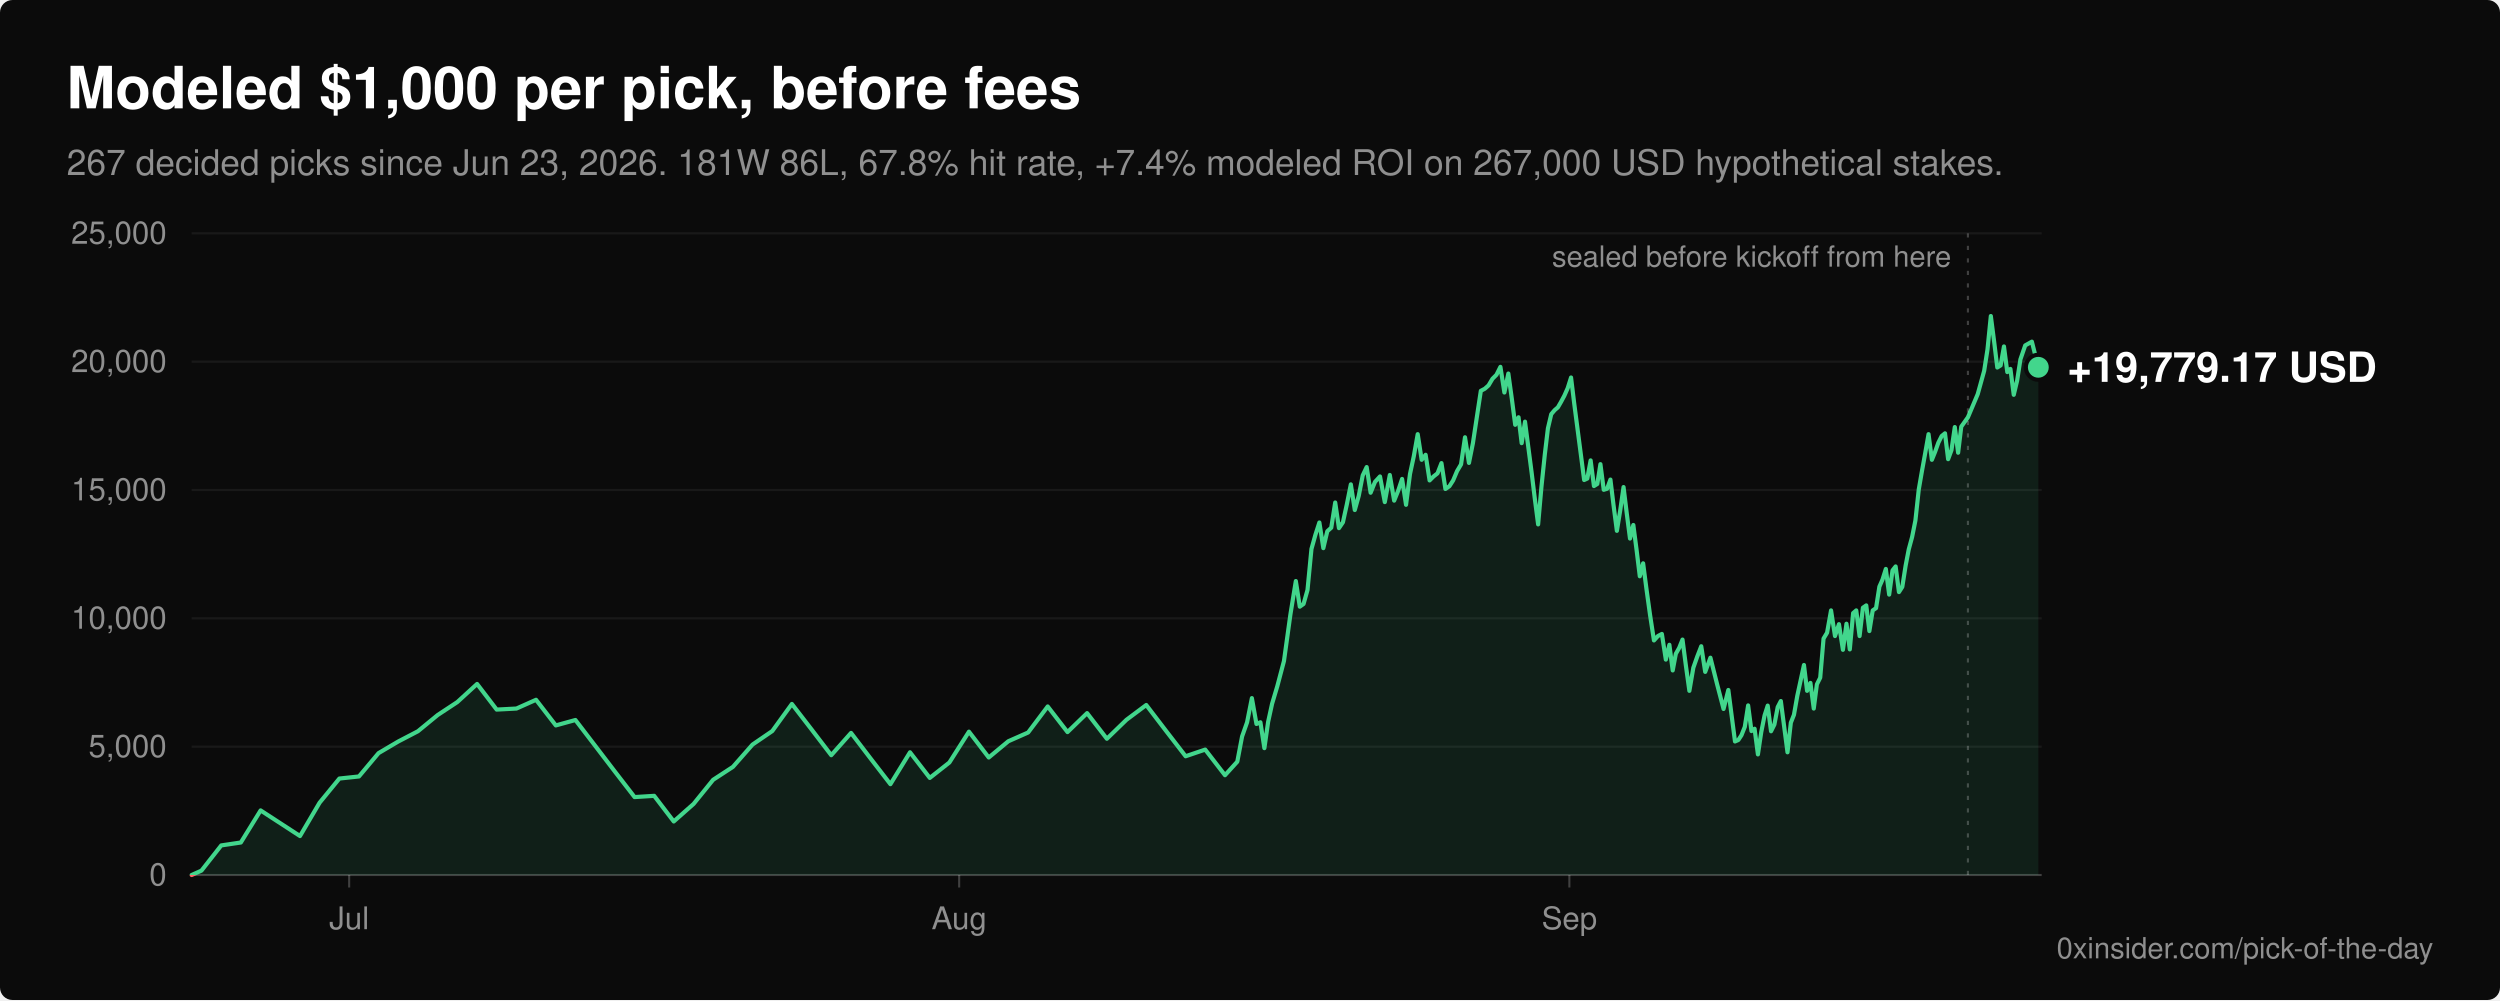
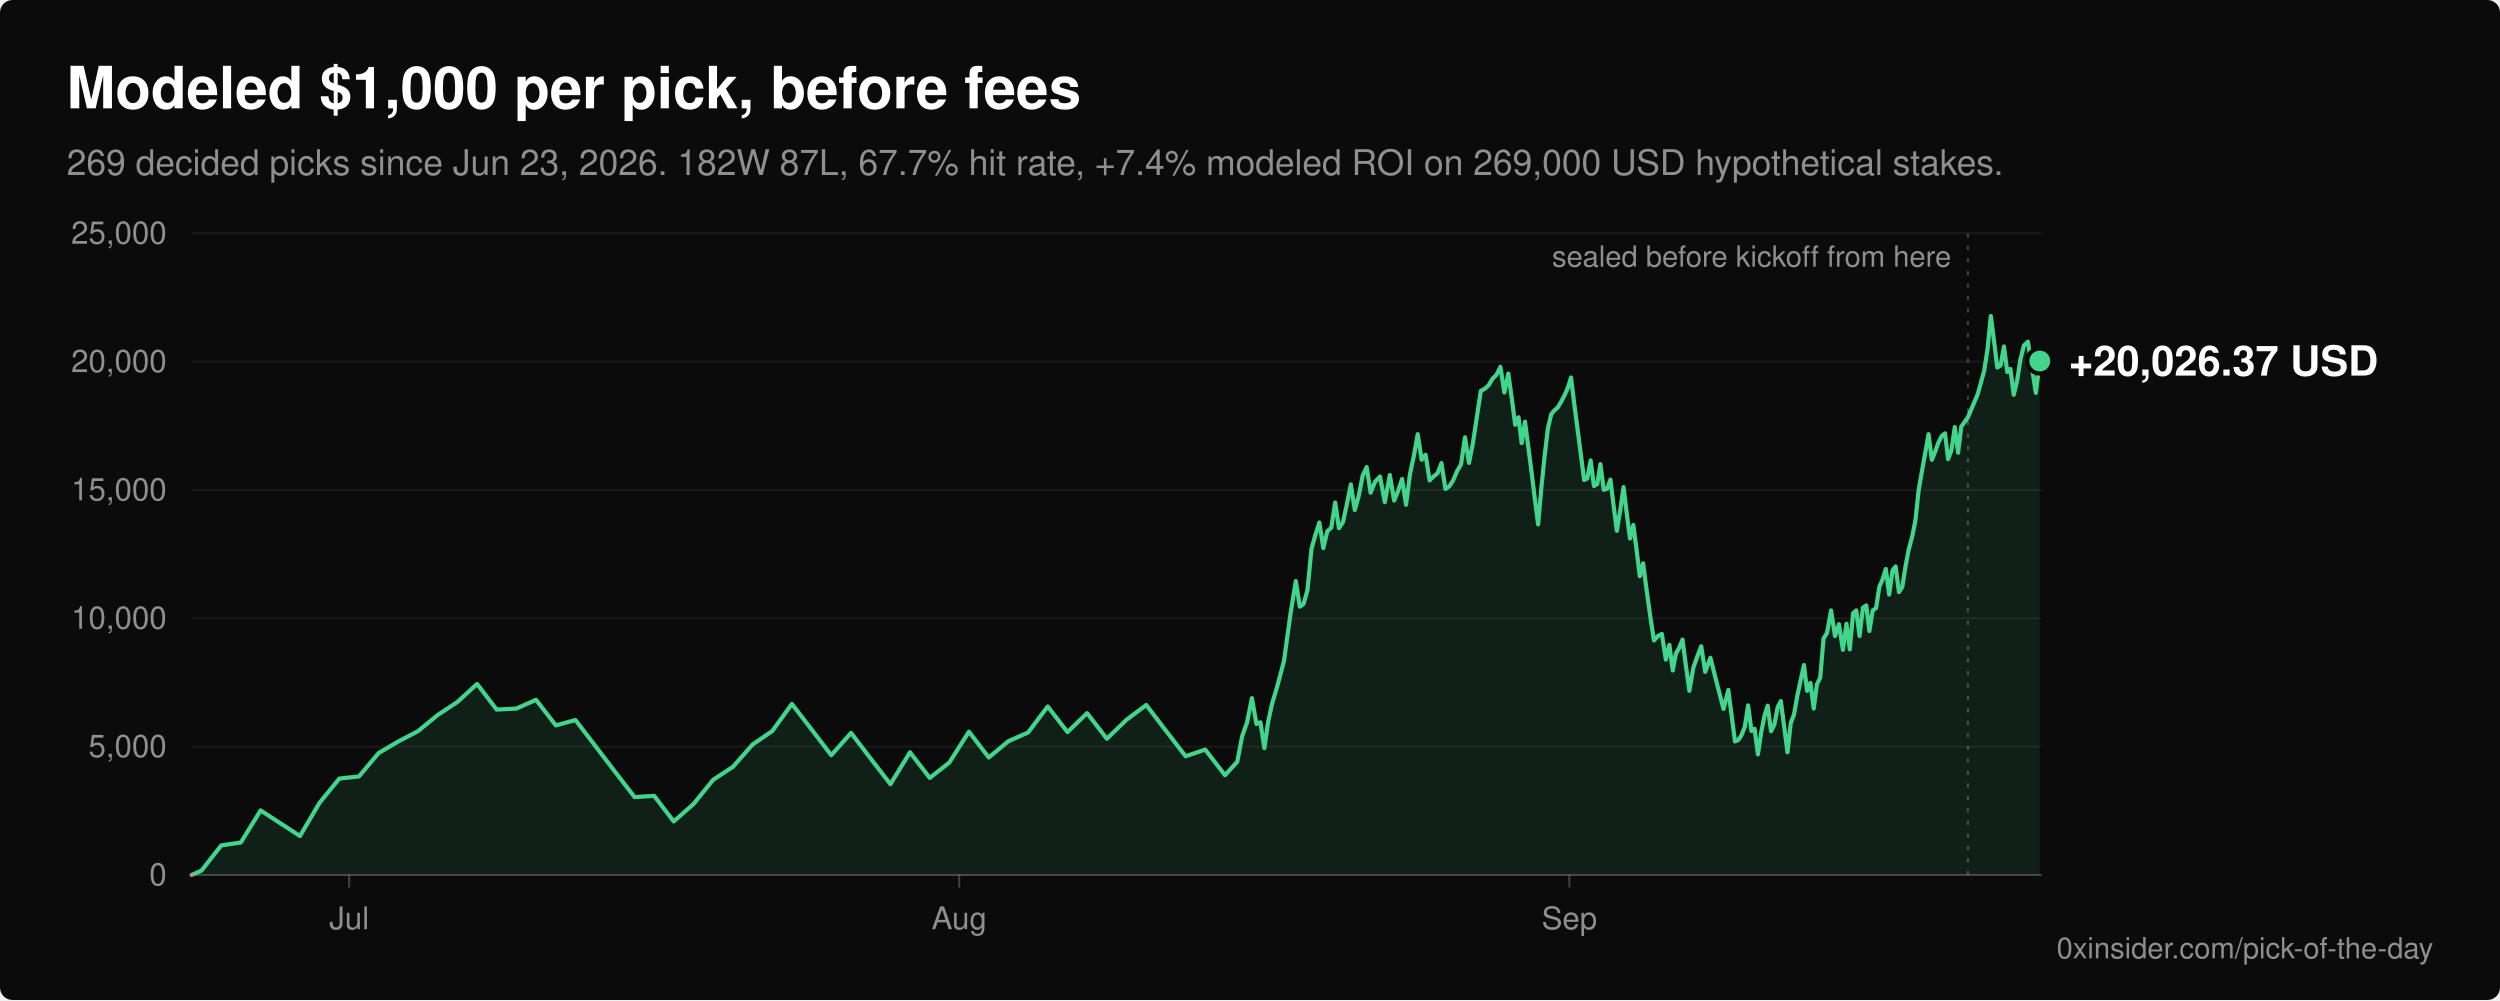
<svg xmlns="http://www.w3.org/2000/svg" viewBox="0 0 1200 480" width="1200" height="480" role="img" aria-labelledby="title desc" font-family="-apple-system, BlinkMacSystemFont, 'Segoe UI', Helvetica, Arial, sans-serif">
  <rect width="1200" height="480" rx="6" fill="#0b0b0b" />
  <text x="32" y="52" fill="#ffffff" font-size="28" font-weight="600">Modeled $1,000 per pick, before fees</text>
-   <text x="32" y="84" fill="#8f8f8f" font-size="17">267 decided picks since Jun 23, 2026. 181W 86L, 67.8% hit rate, +7.4% modeled ROI on 267,000 USD hypothetical stakes.</text>
+   <text x="32" y="84" fill="#8f8f8f" font-size="17">269 decided picks since Jun 23, 2026. 182W 87L, 67.7% hit rate, +7.4% modeled ROI on 269,000 USD hypothetical stakes.</text>
  <line x1="92" y1="420.0" x2="980" y2="420.0" stroke="#ffffff" stroke-opacity="0.22" stroke-width="1" />
  <text x="80" y="425.0" fill="#8f8f8f" font-size="15" text-anchor="end">0</text>
  <line x1="92" y1="358.4" x2="980" y2="358.4" stroke="#ffffff" stroke-opacity="0.06" stroke-width="1" />
  <text x="80" y="363.4" fill="#8f8f8f" font-size="15" text-anchor="end">5,000</text>
  <line x1="92" y1="296.8" x2="980" y2="296.8" stroke="#ffffff" stroke-opacity="0.06" stroke-width="1" />
  <text x="80" y="301.8" fill="#8f8f8f" font-size="15" text-anchor="end">10,000</text>
  <line x1="92" y1="235.2" x2="980" y2="235.2" stroke="#ffffff" stroke-opacity="0.06" stroke-width="1" />
  <text x="80" y="240.2" fill="#8f8f8f" font-size="15" text-anchor="end">15,000</text>
  <line x1="92" y1="173.6" x2="980" y2="173.6" stroke="#ffffff" stroke-opacity="0.06" stroke-width="1" />
  <text x="80" y="178.6" fill="#8f8f8f" font-size="15" text-anchor="end">20,000</text>
  <line x1="92" y1="112.0" x2="980" y2="112.0" stroke="#ffffff" stroke-opacity="0.06" stroke-width="1" />
  <text x="80" y="117.0" fill="#8f8f8f" font-size="15" text-anchor="end">25,000</text>
  <line x1="167.6" y1="420" x2="167.6" y2="426" stroke="#ffffff" stroke-opacity="0.22" stroke-width="1" />
  <text x="167.6" y="446" fill="#8f8f8f" font-size="15" text-anchor="middle">Jul</text>
  <line x1="460.4" y1="420" x2="460.4" y2="426" stroke="#ffffff" stroke-opacity="0.22" stroke-width="1" />
  <text x="460.4" y="446" fill="#8f8f8f" font-size="15" text-anchor="middle">Aug</text>
  <line x1="753.3" y1="420" x2="753.3" y2="426" stroke="#ffffff" stroke-opacity="0.22" stroke-width="1" />
  <text x="753.3" y="446" fill="#8f8f8f" font-size="15" text-anchor="middle">Sep</text>
  <defs>
    <clipPath id="above">
      <rect x="0" y="0" width="1200" height="420.0" />
    </clipPath>
    <clipPath id="below">
      <rect x="0" y="420.0" width="1200" height="60.0" />
    </clipPath>
  </defs>
-   <path d="M92.0,420.0 L96.7,417.9 L106.2,405.8 L115.6,404.4 L125.1,389.0 L144.0,401.3 L153.4,385.3 L162.9,373.7 L172.3,372.7 L181.7,361.5 L191.2,355.9 L200.6,351.0 L210.1,343.2 L219.5,337.0 L229.0,328.3 L238.4,340.6 L247.9,340.1 L257.3,335.9 L266.8,348.2 L276.2,345.6 L285.7,358.0 L295.1,370.3 L304.6,382.6 L314.0,382.0 L323.4,394.3 L332.9,385.9 L342.3,374.3 L351.8,368.1 L361.2,357.4 L370.7,350.9 L380.1,337.9 L389.6,350.2 L399.0,362.5 L408.5,351.8 L417.9,364.1 L427.4,376.4 L436.8,361.1 L446.3,373.4 L455.7,366.0 L465.1,351.2 L474.6,363.6 L484.0,355.8 L493.5,351.6 L502.9,339.1 L512.4,351.4 L521.8,342.3 L531.3,354.6 L540.7,345.5 L550.2,338.4 L559.6,350.7 L569.1,363.0 L578.5,359.8 L588.0,372.1 L593.9,365.6 L596.2,353.5 L598.6,346.7 L600.9,335.1 L603.1,347.5 L605.0,346.7 L606.9,359.1 L608.7,346.5 L610.6,337.8 L613.1,329.4 L616.3,317.3 L619.4,294.9 L622.0,278.9 L623.9,291.2 L625.7,289.9 L627.6,283.2 L629.5,263.5 L631.4,256.7 L633.3,250.8 L635.2,263.1 L637.1,255.0 L639.0,253.3 L640.9,241.2 L642.7,253.5 L644.6,250.7 L646.5,242.0 L648.4,232.5 L650.3,244.8 L652.2,238.0 L654.1,228.2 L656.0,224.2 L657.9,236.5 L660.0,231.3 L662.4,228.7 L664.7,241.0 L667.1,228.0 L669.2,240.3 L671.1,235.6 L673.0,229.9 L674.9,242.3 L676.8,227.5 L678.6,219.1 L680.5,208.4 L682.4,220.7 L684.3,218.3 L686.2,230.6 L688.1,228.7 L690.0,227.2 L691.9,222.3 L693.8,234.7 L695.7,233.4 L697.5,230.6 L699.4,226.1 L701.3,222.9 L703.2,209.9 L705.1,222.2 L707.0,212.7 L708.9,200.1 L710.8,187.6 L712.7,186.6 L714.5,185.0 L716.4,181.8 L718.3,179.9 L720.2,176.1 L722.1,188.4 L724.0,179.3 L725.7,191.6 L727.3,203.9 L728.9,200.3 L730.4,212.7 L732.0,202.4 L733.6,214.7 L735.2,227.0 L736.7,239.3 L738.3,251.7 L739.9,233.6 L741.5,218.2 L743.0,205.6 L744.6,198.8 L746.2,196.9 L747.8,195.5 L749.3,192.9 L750.9,189.9 L752.5,186.3 L754.1,181.2 L755.6,193.5 L757.2,205.8 L758.8,218.1 L760.4,230.4 L761.9,229.7 L763.5,221.0 L765.1,233.3 L766.7,232.3 L768.2,222.8 L769.8,235.1 L771.4,234.6 L773.0,230.2 L774.5,242.5 L776.1,254.8 L777.7,245.0 L779.3,233.8 L780.8,246.1 L782.4,258.5 L784.0,252.0 L785.6,264.3 L787.1,276.6 L788.7,270.4 L790.3,282.7 L792.0,295.0 L793.9,307.4 L795.8,305.3 L797.7,304.3 L799.6,316.6 L801.3,309.5 L802.9,321.8 L804.4,313.8 L806.0,311.0 L807.6,307.0 L809.2,319.3 L810.9,331.6 L812.8,320.5 L814.7,315.1 L816.6,310.2 L818.5,322.5 L821.0,315.7 L824.1,328.0 L827.3,340.3 L829.6,331.2 L831.2,343.6 L832.8,355.9 L834.4,355.2 L835.9,352.9 L837.5,348.9 L839.1,338.6 L840.7,350.9 L842.2,349.8 L843.8,362.1 L845.4,351.4 L847.0,343.4 L848.5,338.7 L850.1,351.0 L851.7,347.8 L853.3,339.4 L854.8,336.5 L856.4,348.8 L858.0,361.1 L859.6,346.9 L861.1,343.1 L862.7,334.0 L864.3,326.6 L865.9,319.2 L867.4,331.6 L869.0,327.8 L870.6,340.1 L872.1,328.5 L873.7,325.3 L875.3,306.5 L877.0,303.7 L878.9,293.0 L880.8,305.3 L882.7,299.6 L884.6,311.9 L886.3,299.4 L887.9,311.7 L889.5,294.3 L891.0,293.0 L892.6,305.3 L894.2,291.7 L895.8,290.6 L897.3,302.9 L898.9,293.0 L900.5,291.9 L902.1,281.6 L903.6,278.2 L905.2,273.1 L906.8,285.4 L908.4,273.8 L909.9,271.9 L911.5,284.2 L913.1,281.7 L914.7,271.5 L916.2,263.7 L917.8,257.8 L919.4,249.8 L921.0,235.0 L922.5,226.3 L924.1,217.5 L925.7,208.4 L927.3,220.7 L928.8,217.0 L930.4,212.5 L932.0,209.3 L933.6,208.0 L935.1,220.4 L936.7,216.1 L938.3,205.0 L939.9,217.3 L941.4,204.8 L944.6,200.3 L949.3,189.2 L952.4,178.0 L954.0,167.7 L955.6,151.7 L957.2,164.1 L958.7,176.4 L960.3,175.4 L961.9,166.3 L963.5,178.6 L965.0,177.1 L966.6,189.5 L968.2,182.8 L969.8,172.5 L972.1,165.8 L975.3,164.0 L978.4,176.3 L978.4,420.0 Z" fill="#42d68c" fill-opacity="0.1" clip-path="url(#above)" />
-   <polyline points="92.0,420.0 96.7,417.9 106.2,405.8 115.6,404.4 125.1,389.0 144.0,401.3 153.4,385.3 162.9,373.7 172.3,372.7 181.7,361.5 191.2,355.9 200.6,351.0 210.1,343.2 219.5,337.0 229.0,328.3 238.4,340.6 247.9,340.1 257.3,335.9 266.8,348.2 276.2,345.6 285.7,358.0 295.1,370.3 304.6,382.6 314.0,382.0 323.4,394.3 332.9,385.9 342.3,374.3 351.8,368.1 361.2,357.4 370.7,350.9 380.1,337.9 389.6,350.2 399.0,362.5 408.5,351.8 417.9,364.1 427.4,376.4 436.8,361.1 446.3,373.4 455.7,366.0 465.1,351.2 474.6,363.6 484.0,355.8 493.5,351.6 502.9,339.1 512.4,351.4 521.8,342.3 531.3,354.6 540.7,345.5 550.2,338.4 559.6,350.7 569.1,363.0 578.5,359.8 588.0,372.1 593.9,365.6 596.2,353.5 598.6,346.7 600.9,335.1 603.1,347.5 605.0,346.7 606.9,359.1 608.7,346.5 610.6,337.8 613.1,329.4 616.3,317.3 619.4,294.9 622.0,278.9 623.9,291.2 625.7,289.9 627.6,283.2 629.5,263.5 631.4,256.7 633.3,250.8 635.2,263.1 637.1,255.0 639.0,253.3 640.9,241.2 642.7,253.5 644.6,250.7 646.5,242.0 648.4,232.5 650.3,244.8 652.2,238.0 654.1,228.2 656.0,224.2 657.9,236.5 660.0,231.3 662.4,228.7 664.7,241.0 667.1,228.0 669.2,240.3 671.1,235.6 673.0,229.9 674.9,242.3 676.8,227.5 678.6,219.1 680.5,208.4 682.4,220.7 684.3,218.3 686.2,230.6 688.1,228.7 690.0,227.2 691.9,222.3 693.8,234.7 695.7,233.4 697.5,230.6 699.4,226.1 701.3,222.9 703.2,209.9 705.1,222.2 707.0,212.7 708.9,200.1 710.8,187.6 712.7,186.6 714.5,185.0 716.4,181.8 718.3,179.9 720.2,176.1 722.1,188.4 724.0,179.3 725.7,191.6 727.3,203.9 728.9,200.3 730.4,212.7 732.0,202.4 733.6,214.7 735.2,227.0 736.7,239.3 738.3,251.7 739.9,233.6 741.5,218.2 743.0,205.6 744.6,198.8 746.2,196.9 747.8,195.5 749.3,192.9 750.9,189.9 752.5,186.3 754.1,181.2 755.6,193.5 757.2,205.8 758.8,218.1 760.4,230.4 761.9,229.7 763.5,221.0 765.1,233.3 766.7,232.3 768.2,222.8 769.8,235.1 771.4,234.6 773.0,230.2 774.5,242.5 776.1,254.8 777.7,245.0 779.3,233.8 780.8,246.1 782.4,258.5 784.0,252.0 785.6,264.3 787.1,276.6 788.7,270.4 790.3,282.7 792.0,295.0 793.9,307.4 795.8,305.3 797.7,304.3 799.6,316.6 801.3,309.5 802.9,321.8 804.4,313.8 806.0,311.0 807.6,307.0 809.2,319.3 810.9,331.6 812.8,320.5 814.7,315.1 816.6,310.2 818.5,322.5 821.0,315.7 824.1,328.0 827.3,340.3 829.6,331.2 831.2,343.6 832.8,355.9 834.4,355.2 835.9,352.9 837.5,348.9 839.1,338.6 840.7,350.9 842.2,349.8 843.8,362.1 845.4,351.4 847.0,343.4 848.5,338.7 850.1,351.0 851.7,347.8 853.3,339.4 854.8,336.5 856.4,348.8 858.0,361.1 859.6,346.9 861.1,343.1 862.7,334.0 864.3,326.6 865.9,319.2 867.4,331.6 869.0,327.8 870.6,340.1 872.1,328.5 873.7,325.3 875.3,306.5 877.0,303.7 878.9,293.0 880.8,305.3 882.7,299.6 884.6,311.9 886.3,299.4 887.9,311.7 889.5,294.3 891.0,293.0 892.6,305.3 894.2,291.7 895.8,290.6 897.3,302.9 898.9,293.0 900.5,291.9 902.1,281.6 903.6,278.2 905.2,273.1 906.8,285.4 908.4,273.8 909.9,271.9 911.5,284.2 913.1,281.7 914.7,271.5 916.2,263.7 917.8,257.8 919.4,249.8 921.0,235.0 922.5,226.3 924.1,217.5 925.7,208.4 927.3,220.7 928.8,217.0 930.4,212.5 932.0,209.3 933.6,208.0 935.1,220.4 936.7,216.1 938.3,205.0 939.9,217.3 941.4,204.8 944.6,200.3 949.3,189.2 952.4,178.0 954.0,167.7 955.6,151.7 957.2,164.1 958.7,176.4 960.3,175.4 961.9,166.3 963.5,178.6 965.0,177.1 966.6,189.5 968.2,182.8 969.8,172.5 972.1,165.8 975.3,164.0 978.4,176.3" fill="none" stroke="#42d68c" stroke-width="2" stroke-linejoin="round" stroke-linecap="round" clip-path="url(#above)" />
-   <path d="M92.0,420.0 L96.7,417.9 L106.2,405.8 L115.6,404.4 L125.1,389.0 L144.0,401.3 L153.4,385.3 L162.9,373.7 L172.3,372.7 L181.7,361.5 L191.2,355.9 L200.6,351.0 L210.1,343.2 L219.5,337.0 L229.0,328.3 L238.4,340.6 L247.9,340.1 L257.3,335.9 L266.8,348.2 L276.2,345.6 L285.7,358.0 L295.1,370.3 L304.6,382.6 L314.0,382.0 L323.4,394.3 L332.9,385.9 L342.3,374.3 L351.8,368.1 L361.2,357.4 L370.7,350.9 L380.1,337.9 L389.6,350.2 L399.0,362.5 L408.5,351.8 L417.9,364.1 L427.4,376.4 L436.8,361.1 L446.3,373.4 L455.7,366.0 L465.1,351.2 L474.6,363.6 L484.0,355.8 L493.5,351.6 L502.9,339.1 L512.4,351.4 L521.8,342.3 L531.3,354.6 L540.7,345.5 L550.2,338.4 L559.6,350.7 L569.1,363.0 L578.5,359.8 L588.0,372.1 L593.9,365.6 L596.2,353.5 L598.6,346.7 L600.9,335.1 L603.1,347.5 L605.0,346.7 L606.9,359.1 L608.7,346.5 L610.6,337.8 L613.1,329.4 L616.3,317.3 L619.4,294.9 L622.0,278.9 L623.9,291.2 L625.7,289.9 L627.6,283.2 L629.5,263.5 L631.4,256.7 L633.3,250.8 L635.2,263.1 L637.1,255.0 L639.0,253.3 L640.9,241.2 L642.7,253.5 L644.6,250.7 L646.5,242.0 L648.4,232.5 L650.3,244.8 L652.2,238.0 L654.1,228.2 L656.0,224.2 L657.9,236.5 L660.0,231.3 L662.4,228.7 L664.7,241.0 L667.1,228.0 L669.2,240.3 L671.1,235.6 L673.0,229.9 L674.9,242.3 L676.8,227.5 L678.6,219.1 L680.5,208.4 L682.4,220.7 L684.3,218.3 L686.2,230.6 L688.1,228.7 L690.0,227.2 L691.9,222.3 L693.8,234.7 L695.7,233.4 L697.5,230.6 L699.4,226.1 L701.3,222.9 L703.2,209.9 L705.1,222.2 L707.0,212.7 L708.9,200.1 L710.8,187.6 L712.7,186.6 L714.5,185.0 L716.4,181.8 L718.3,179.9 L720.2,176.1 L722.1,188.4 L724.0,179.3 L725.7,191.6 L727.3,203.9 L728.9,200.3 L730.4,212.7 L732.0,202.4 L733.6,214.7 L735.2,227.0 L736.7,239.3 L738.3,251.7 L739.9,233.6 L741.5,218.2 L743.0,205.6 L744.6,198.8 L746.2,196.9 L747.8,195.5 L749.3,192.9 L750.9,189.9 L752.5,186.3 L754.1,181.2 L755.6,193.5 L757.2,205.8 L758.8,218.1 L760.4,230.4 L761.9,229.7 L763.5,221.0 L765.1,233.3 L766.7,232.3 L768.2,222.8 L769.8,235.1 L771.4,234.6 L773.0,230.2 L774.5,242.5 L776.1,254.8 L777.7,245.0 L779.3,233.8 L780.8,246.1 L782.4,258.5 L784.0,252.0 L785.6,264.3 L787.1,276.6 L788.7,270.4 L790.3,282.7 L792.0,295.0 L793.9,307.4 L795.8,305.3 L797.7,304.3 L799.6,316.6 L801.3,309.5 L802.9,321.8 L804.4,313.8 L806.0,311.0 L807.6,307.0 L809.2,319.3 L810.9,331.6 L812.8,320.5 L814.7,315.1 L816.6,310.2 L818.5,322.5 L821.0,315.7 L824.1,328.0 L827.3,340.3 L829.6,331.2 L831.2,343.6 L832.8,355.9 L834.4,355.2 L835.9,352.9 L837.5,348.9 L839.1,338.6 L840.7,350.9 L842.2,349.8 L843.8,362.1 L845.4,351.4 L847.0,343.4 L848.5,338.7 L850.1,351.0 L851.7,347.8 L853.3,339.4 L854.8,336.5 L856.4,348.8 L858.0,361.1 L859.6,346.9 L861.1,343.1 L862.7,334.0 L864.3,326.6 L865.9,319.2 L867.4,331.6 L869.0,327.8 L870.6,340.1 L872.1,328.5 L873.7,325.3 L875.3,306.5 L877.0,303.7 L878.9,293.0 L880.8,305.3 L882.7,299.6 L884.6,311.9 L886.3,299.4 L887.9,311.7 L889.5,294.3 L891.0,293.0 L892.6,305.3 L894.2,291.7 L895.8,290.6 L897.3,302.9 L898.9,293.0 L900.5,291.9 L902.1,281.6 L903.6,278.2 L905.2,273.1 L906.8,285.4 L908.4,273.8 L909.9,271.9 L911.5,284.2 L913.1,281.7 L914.7,271.5 L916.2,263.7 L917.8,257.8 L919.4,249.8 L921.0,235.0 L922.5,226.3 L924.1,217.5 L925.7,208.4 L927.3,220.7 L928.8,217.0 L930.4,212.5 L932.0,209.3 L933.6,208.0 L935.1,220.4 L936.7,216.1 L938.3,205.0 L939.9,217.3 L941.4,204.8 L944.6,200.3 L949.3,189.2 L952.4,178.0 L954.0,167.7 L955.6,151.7 L957.2,164.1 L958.7,176.4 L960.3,175.4 L961.9,166.3 L963.5,178.6 L965.0,177.1 L966.6,189.5 L968.2,182.8 L969.8,172.5 L972.1,165.8 L975.3,164.0 L978.4,176.3 L978.4,420.0 Z" fill="#ff6467" fill-opacity="0.1" clip-path="url(#below)" />
-   <polyline points="92.0,420.0 96.7,417.9 106.2,405.8 115.6,404.4 125.1,389.0 144.0,401.3 153.4,385.3 162.9,373.7 172.3,372.7 181.7,361.5 191.2,355.9 200.6,351.0 210.1,343.2 219.5,337.0 229.0,328.3 238.4,340.6 247.9,340.1 257.3,335.9 266.8,348.2 276.2,345.6 285.7,358.0 295.1,370.3 304.6,382.6 314.0,382.0 323.4,394.3 332.9,385.9 342.3,374.3 351.8,368.1 361.2,357.4 370.7,350.9 380.1,337.9 389.6,350.2 399.0,362.5 408.5,351.8 417.9,364.1 427.4,376.4 436.8,361.1 446.3,373.4 455.7,366.0 465.1,351.2 474.6,363.6 484.0,355.8 493.5,351.6 502.9,339.1 512.4,351.4 521.8,342.3 531.3,354.6 540.7,345.5 550.2,338.4 559.6,350.7 569.1,363.0 578.5,359.8 588.0,372.1 593.9,365.6 596.2,353.5 598.6,346.7 600.9,335.1 603.1,347.5 605.0,346.7 606.9,359.1 608.7,346.5 610.6,337.8 613.1,329.4 616.3,317.3 619.4,294.9 622.0,278.9 623.9,291.2 625.7,289.9 627.6,283.2 629.5,263.5 631.4,256.7 633.3,250.8 635.2,263.1 637.1,255.0 639.0,253.3 640.9,241.2 642.7,253.5 644.6,250.7 646.5,242.0 648.4,232.5 650.3,244.8 652.2,238.0 654.1,228.2 656.0,224.2 657.9,236.5 660.0,231.3 662.4,228.7 664.7,241.0 667.1,228.0 669.2,240.3 671.1,235.6 673.0,229.9 674.9,242.3 676.8,227.5 678.6,219.1 680.5,208.4 682.4,220.7 684.3,218.3 686.2,230.6 688.1,228.7 690.0,227.2 691.9,222.3 693.8,234.7 695.7,233.4 697.5,230.6 699.4,226.1 701.3,222.9 703.2,209.9 705.1,222.2 707.0,212.7 708.9,200.1 710.8,187.6 712.7,186.6 714.5,185.0 716.4,181.8 718.3,179.9 720.2,176.1 722.1,188.4 724.0,179.3 725.7,191.6 727.3,203.9 728.9,200.3 730.4,212.7 732.0,202.4 733.6,214.7 735.2,227.0 736.7,239.3 738.3,251.7 739.9,233.6 741.5,218.2 743.0,205.6 744.6,198.8 746.2,196.9 747.8,195.5 749.3,192.9 750.9,189.9 752.5,186.3 754.1,181.2 755.6,193.5 757.2,205.8 758.8,218.1 760.4,230.4 761.9,229.7 763.5,221.0 765.1,233.3 766.7,232.3 768.2,222.8 769.8,235.1 771.4,234.6 773.0,230.2 774.5,242.5 776.1,254.8 777.7,245.0 779.3,233.8 780.8,246.1 782.4,258.5 784.0,252.0 785.6,264.3 787.1,276.6 788.7,270.4 790.3,282.7 792.0,295.0 793.9,307.4 795.8,305.3 797.7,304.3 799.6,316.6 801.3,309.5 802.9,321.8 804.4,313.8 806.0,311.0 807.6,307.0 809.2,319.3 810.9,331.6 812.8,320.5 814.7,315.1 816.6,310.2 818.5,322.5 821.0,315.7 824.1,328.0 827.3,340.3 829.6,331.2 831.2,343.6 832.8,355.9 834.4,355.2 835.9,352.9 837.5,348.9 839.1,338.6 840.7,350.9 842.2,349.8 843.8,362.1 845.4,351.4 847.0,343.4 848.5,338.7 850.1,351.0 851.7,347.8 853.3,339.4 854.8,336.5 856.4,348.8 858.0,361.1 859.6,346.9 861.1,343.1 862.7,334.0 864.3,326.6 865.9,319.2 867.4,331.6 869.0,327.8 870.6,340.1 872.1,328.5 873.7,325.3 875.3,306.5 877.0,303.7 878.9,293.0 880.8,305.3 882.7,299.6 884.6,311.9 886.3,299.4 887.9,311.7 889.5,294.3 891.0,293.0 892.6,305.3 894.2,291.7 895.8,290.6 897.3,302.9 898.9,293.0 900.5,291.9 902.1,281.6 903.6,278.2 905.2,273.1 906.8,285.4 908.4,273.8 909.9,271.9 911.5,284.2 913.1,281.7 914.7,271.5 916.2,263.7 917.8,257.8 919.4,249.8 921.0,235.0 922.5,226.3 924.1,217.5 925.7,208.4 927.3,220.7 928.8,217.0 930.4,212.5 932.0,209.3 933.6,208.0 935.1,220.4 936.7,216.1 938.3,205.0 939.9,217.3 941.4,204.8 944.6,200.3 949.3,189.2 952.4,178.0 954.0,167.7 955.6,151.7 957.2,164.1 958.7,176.4 960.3,175.4 961.9,166.3 963.5,178.6 965.0,177.1 966.6,189.5 968.2,182.8 969.8,172.5 972.1,165.8 975.3,164.0 978.4,176.3" fill="none" stroke="#ff6467" stroke-width="2" stroke-linejoin="round" stroke-linecap="round" clip-path="url(#below)" />
+   <path d="M92.0,420.0 L96.7,417.9 L106.2,405.8 L115.6,404.4 L125.1,389.0 L144.0,401.3 L153.4,385.3 L162.9,373.7 L172.3,372.7 L181.7,361.5 L191.2,355.9 L200.6,351.0 L210.1,343.2 L219.5,337.0 L229.0,328.3 L238.4,340.6 L247.9,340.1 L257.3,335.9 L266.8,348.2 L276.2,345.6 L285.7,358.0 L295.1,370.3 L304.6,382.6 L314.0,382.0 L323.4,394.3 L332.9,385.9 L342.3,374.3 L351.8,368.1 L361.2,357.4 L370.7,350.9 L380.1,337.9 L389.6,350.2 L399.0,362.5 L408.5,351.8 L417.9,364.1 L427.4,376.4 L436.8,361.1 L446.3,373.4 L455.7,366.0 L465.1,351.2 L474.6,363.6 L484.0,355.8 L493.5,351.6 L502.9,339.1 L512.4,351.4 L521.8,342.3 L531.3,354.6 L540.7,345.5 L550.2,338.4 L559.6,350.7 L569.1,363.0 L578.5,359.8 L588.0,372.1 L593.9,365.6 L596.2,353.5 L598.6,346.7 L600.9,335.1 L603.1,347.5 L605.0,346.7 L606.9,359.1 L608.7,346.5 L610.6,337.8 L613.1,329.4 L616.3,317.3 L619.4,294.9 L622.0,278.9 L623.9,291.2 L625.7,289.9 L627.6,283.2 L629.5,263.5 L631.4,256.7 L633.3,250.8 L635.2,263.1 L637.1,255.0 L639.0,253.3 L640.9,241.2 L642.7,253.5 L644.6,250.7 L646.5,242.0 L648.4,232.5 L650.3,244.8 L652.2,238.0 L654.1,228.2 L656.0,224.2 L657.9,236.5 L660.0,231.3 L662.4,228.7 L664.7,241.0 L667.1,228.0 L669.2,240.3 L671.1,235.6 L673.0,229.9 L674.9,242.3 L676.8,227.5 L678.6,219.1 L680.5,208.4 L682.4,220.7 L684.3,218.3 L686.2,230.6 L688.1,228.7 L690.0,227.2 L691.9,222.3 L693.8,234.7 L695.7,233.4 L697.5,230.6 L699.4,226.1 L701.3,222.9 L703.2,209.9 L705.1,222.2 L707.0,212.7 L708.9,200.1 L710.8,187.6 L712.7,186.6 L714.5,185.0 L716.4,181.8 L718.3,179.9 L720.2,176.1 L722.1,188.4 L724.0,179.3 L725.7,191.6 L727.3,203.9 L728.9,200.3 L730.4,212.7 L732.0,202.4 L733.6,214.7 L735.2,227.0 L736.7,239.3 L738.3,251.7 L739.9,233.6 L741.5,218.2 L743.0,205.6 L744.6,198.8 L746.2,196.9 L747.8,195.5 L749.3,192.9 L750.9,189.9 L752.5,186.3 L754.1,181.2 L755.6,193.5 L757.2,205.8 L758.8,218.1 L760.4,230.4 L761.9,229.7 L763.5,221.0 L765.1,233.3 L766.7,232.3 L768.2,222.8 L769.8,235.1 L771.4,234.6 L773.0,230.2 L774.5,242.5 L776.1,254.8 L777.7,245.0 L779.3,233.8 L780.8,246.1 L782.4,258.5 L784.0,252.0 L785.6,264.3 L787.1,276.6 L788.7,270.4 L790.3,282.7 L792.0,295.0 L793.9,307.4 L795.8,305.3 L797.7,304.3 L799.6,316.6 L801.3,309.5 L802.9,321.8 L804.4,313.8 L806.0,311.0 L807.6,307.0 L809.2,319.3 L810.9,331.6 L812.8,320.5 L814.7,315.1 L816.6,310.2 L818.5,322.5 L821.0,315.7 L824.1,328.0 L827.3,340.3 L829.6,331.2 L831.2,343.6 L832.8,355.9 L834.4,355.2 L835.9,352.9 L837.5,348.9 L839.1,338.6 L840.7,350.9 L842.2,349.8 L843.8,362.1 L845.4,351.4 L847.0,343.4 L848.5,338.7 L850.1,351.0 L851.7,347.8 L853.3,339.4 L854.8,336.5 L856.4,348.8 L858.0,361.1 L859.6,346.9 L861.1,343.1 L862.7,334.0 L864.3,326.6 L865.9,319.2 L867.4,331.6 L869.0,327.8 L870.6,340.1 L872.1,328.5 L873.7,325.3 L875.3,306.5 L877.0,303.7 L878.9,293.0 L880.8,305.3 L882.7,299.6 L884.6,311.9 L886.3,299.4 L887.9,311.7 L889.5,294.3 L891.0,293.0 L892.6,305.3 L894.2,291.7 L895.8,290.6 L897.3,302.9 L898.9,293.0 L900.5,291.9 L902.1,281.6 L903.6,278.2 L905.2,273.1 L906.8,285.4 L908.4,273.8 L909.9,271.9 L911.5,284.2 L913.1,281.7 L914.7,271.5 L916.2,263.7 L917.8,257.8 L919.4,249.8 L921.0,235.0 L922.5,226.3 L924.1,217.5 L925.7,208.4 L927.3,220.7 L928.8,217.0 L930.4,212.5 L932.0,209.3 L933.6,208.0 L935.1,220.4 L936.7,216.1 L938.3,205.0 L939.9,217.3 L941.4,204.8 L944.6,200.3 L949.3,189.2 L952.4,178.0 L954.0,167.7 L955.6,151.7 L957.2,164.1 L958.7,176.4 L960.3,175.4 L961.9,166.3 L963.5,178.6 L965.0,177.1 L966.6,189.5 L968.2,182.8 L969.8,172.5 L971.5,165.8 L973.4,164.0 L975.3,176.3 L977.2,188.6 L979.1,173.3 L979.1,420.0 Z" fill="#42d68c" fill-opacity="0.1" clip-path="url(#above)" />
+   <polyline points="92.0,420.0 96.7,417.9 106.2,405.8 115.6,404.4 125.1,389.0 144.0,401.3 153.4,385.3 162.9,373.7 172.3,372.7 181.7,361.5 191.2,355.9 200.6,351.0 210.1,343.2 219.5,337.0 229.0,328.3 238.4,340.6 247.9,340.1 257.3,335.9 266.8,348.2 276.2,345.6 285.7,358.0 295.1,370.3 304.6,382.6 314.0,382.0 323.4,394.3 332.9,385.9 342.3,374.3 351.8,368.1 361.2,357.4 370.7,350.9 380.1,337.9 389.6,350.2 399.0,362.5 408.5,351.8 417.9,364.1 427.4,376.4 436.8,361.1 446.3,373.4 455.7,366.0 465.1,351.2 474.6,363.6 484.0,355.8 493.5,351.6 502.9,339.1 512.4,351.4 521.8,342.3 531.3,354.6 540.7,345.5 550.2,338.4 559.6,350.7 569.1,363.0 578.5,359.8 588.0,372.1 593.9,365.6 596.2,353.5 598.6,346.7 600.9,335.1 603.1,347.5 605.0,346.7 606.9,359.1 608.7,346.5 610.6,337.8 613.1,329.4 616.3,317.3 619.4,294.9 622.0,278.9 623.9,291.2 625.7,289.9 627.6,283.2 629.5,263.5 631.4,256.7 633.3,250.8 635.2,263.1 637.1,255.0 639.0,253.3 640.9,241.2 642.7,253.5 644.6,250.7 646.5,242.0 648.4,232.5 650.3,244.8 652.2,238.0 654.1,228.2 656.0,224.2 657.9,236.5 660.0,231.3 662.4,228.7 664.7,241.0 667.1,228.0 669.2,240.3 671.1,235.6 673.0,229.9 674.9,242.3 676.8,227.5 678.6,219.1 680.5,208.4 682.4,220.7 684.3,218.3 686.2,230.6 688.1,228.7 690.0,227.2 691.9,222.3 693.8,234.7 695.7,233.4 697.5,230.6 699.4,226.1 701.3,222.9 703.2,209.9 705.1,222.2 707.0,212.7 708.9,200.1 710.8,187.6 712.7,186.6 714.5,185.0 716.4,181.8 718.3,179.9 720.2,176.1 722.1,188.4 724.0,179.3 725.7,191.6 727.3,203.9 728.9,200.3 730.4,212.7 732.0,202.4 733.6,214.7 735.2,227.0 736.7,239.3 738.3,251.7 739.9,233.6 741.5,218.2 743.0,205.6 744.6,198.8 746.2,196.9 747.8,195.5 749.3,192.9 750.9,189.9 752.5,186.3 754.1,181.2 755.6,193.5 757.2,205.8 758.8,218.1 760.4,230.4 761.9,229.7 763.5,221.0 765.1,233.3 766.7,232.3 768.2,222.8 769.8,235.1 771.4,234.6 773.0,230.2 774.5,242.5 776.1,254.8 777.7,245.0 779.3,233.8 780.8,246.1 782.4,258.5 784.0,252.0 785.6,264.3 787.1,276.6 788.7,270.4 790.3,282.7 792.0,295.0 793.9,307.4 795.8,305.3 797.7,304.3 799.6,316.6 801.3,309.5 802.9,321.8 804.4,313.8 806.0,311.0 807.6,307.0 809.2,319.3 810.9,331.6 812.8,320.5 814.7,315.1 816.6,310.2 818.5,322.5 821.0,315.7 824.1,328.0 827.3,340.3 829.6,331.2 831.2,343.6 832.8,355.9 834.4,355.2 835.9,352.9 837.5,348.9 839.1,338.6 840.7,350.9 842.2,349.8 843.8,362.1 845.4,351.4 847.0,343.4 848.5,338.7 850.1,351.0 851.7,347.8 853.3,339.4 854.8,336.5 856.4,348.8 858.0,361.1 859.6,346.9 861.1,343.1 862.7,334.0 864.3,326.6 865.9,319.2 867.4,331.6 869.0,327.8 870.6,340.1 872.1,328.5 873.7,325.3 875.3,306.5 877.0,303.7 878.9,293.0 880.8,305.3 882.7,299.6 884.6,311.9 886.3,299.4 887.9,311.7 889.5,294.3 891.0,293.0 892.6,305.3 894.2,291.7 895.8,290.6 897.3,302.9 898.9,293.0 900.5,291.9 902.1,281.6 903.6,278.2 905.2,273.1 906.8,285.4 908.4,273.8 909.9,271.9 911.5,284.2 913.1,281.7 914.7,271.5 916.2,263.7 917.8,257.8 919.4,249.8 921.0,235.0 922.5,226.3 924.1,217.5 925.7,208.4 927.3,220.7 928.8,217.0 930.4,212.5 932.0,209.3 933.6,208.0 935.1,220.4 936.7,216.1 938.3,205.0 939.9,217.3 941.4,204.8 944.6,200.3 949.3,189.2 952.4,178.0 954.0,167.7 955.6,151.7 957.2,164.1 958.7,176.4 960.3,175.4 961.9,166.3 963.5,178.6 965.0,177.1 966.6,189.5 968.2,182.8 969.8,172.5 971.5,165.8 973.4,164.0 975.3,176.3 977.2,188.6 979.1,173.3" fill="none" stroke="#42d68c" stroke-width="2" stroke-linejoin="round" stroke-linecap="round" clip-path="url(#above)" />
+   <path d="M92.0,420.0 L96.7,417.9 L106.2,405.8 L115.6,404.4 L125.1,389.0 L144.0,401.3 L153.4,385.3 L162.9,373.7 L172.3,372.7 L181.7,361.5 L191.2,355.9 L200.6,351.0 L210.1,343.2 L219.5,337.0 L229.0,328.3 L238.4,340.6 L247.9,340.1 L257.3,335.9 L266.8,348.2 L276.2,345.6 L285.7,358.0 L295.1,370.3 L304.6,382.6 L314.0,382.0 L323.4,394.3 L332.9,385.9 L342.3,374.3 L351.8,368.1 L361.2,357.4 L370.7,350.9 L380.1,337.9 L389.6,350.2 L399.0,362.5 L408.5,351.8 L417.9,364.1 L427.4,376.4 L436.8,361.1 L446.3,373.4 L455.7,366.0 L465.1,351.2 L474.6,363.6 L484.0,355.8 L493.5,351.6 L502.9,339.1 L512.4,351.4 L521.8,342.3 L531.3,354.6 L540.7,345.5 L550.2,338.4 L559.6,350.7 L569.1,363.0 L578.5,359.8 L588.0,372.1 L593.9,365.6 L596.2,353.5 L598.6,346.7 L600.9,335.1 L603.1,347.5 L605.0,346.7 L606.9,359.1 L608.7,346.5 L610.6,337.8 L613.1,329.4 L616.3,317.3 L619.4,294.9 L622.0,278.9 L623.9,291.2 L625.7,289.9 L627.6,283.2 L629.5,263.5 L631.4,256.7 L633.3,250.8 L635.2,263.1 L637.1,255.0 L639.0,253.3 L640.9,241.2 L642.7,253.5 L644.6,250.7 L646.5,242.0 L648.4,232.5 L650.3,244.8 L652.2,238.0 L654.1,228.2 L656.0,224.2 L657.9,236.5 L660.0,231.3 L662.4,228.7 L664.7,241.0 L667.1,228.0 L669.2,240.3 L671.1,235.6 L673.0,229.9 L674.9,242.3 L676.8,227.5 L678.6,219.1 L680.5,208.4 L682.4,220.7 L684.3,218.3 L686.2,230.6 L688.1,228.7 L690.0,227.2 L691.9,222.3 L693.8,234.7 L695.7,233.4 L697.5,230.6 L699.4,226.1 L701.3,222.9 L703.2,209.9 L705.1,222.2 L707.0,212.7 L708.9,200.1 L710.8,187.6 L712.7,186.6 L714.5,185.0 L716.4,181.8 L718.3,179.9 L720.2,176.1 L722.1,188.4 L724.0,179.3 L725.7,191.6 L727.3,203.9 L728.9,200.3 L730.4,212.7 L732.0,202.4 L733.6,214.7 L735.2,227.0 L736.7,239.3 L738.3,251.7 L739.9,233.6 L741.5,218.2 L743.0,205.6 L744.6,198.8 L746.2,196.9 L747.8,195.5 L749.3,192.9 L750.9,189.9 L752.5,186.3 L754.1,181.2 L755.6,193.5 L757.2,205.8 L758.8,218.1 L760.4,230.4 L761.9,229.7 L763.5,221.0 L765.1,233.3 L766.7,232.3 L768.2,222.8 L769.8,235.1 L771.4,234.6 L773.0,230.2 L774.5,242.5 L776.1,254.8 L777.7,245.0 L779.3,233.8 L780.8,246.1 L782.4,258.5 L784.0,252.0 L785.6,264.3 L787.1,276.6 L788.7,270.4 L790.3,282.7 L792.0,295.0 L793.9,307.4 L795.8,305.3 L797.7,304.3 L799.6,316.6 L801.3,309.5 L802.9,321.8 L804.4,313.8 L806.0,311.0 L807.6,307.0 L809.2,319.3 L810.9,331.6 L812.8,320.5 L814.7,315.1 L816.6,310.2 L818.5,322.5 L821.0,315.7 L824.1,328.0 L827.3,340.3 L829.6,331.2 L831.2,343.6 L832.8,355.9 L834.4,355.2 L835.9,352.9 L837.5,348.9 L839.1,338.6 L840.7,350.9 L842.2,349.8 L843.8,362.1 L845.4,351.4 L847.0,343.4 L848.5,338.7 L850.1,351.0 L851.7,347.8 L853.3,339.4 L854.8,336.5 L856.4,348.8 L858.0,361.1 L859.6,346.9 L861.1,343.1 L862.7,334.0 L864.3,326.6 L865.9,319.2 L867.4,331.6 L869.0,327.8 L870.6,340.1 L872.1,328.5 L873.7,325.3 L875.3,306.5 L877.0,303.7 L878.9,293.0 L880.8,305.3 L882.7,299.6 L884.6,311.9 L886.3,299.4 L887.9,311.7 L889.5,294.3 L891.0,293.0 L892.6,305.3 L894.2,291.7 L895.8,290.6 L897.3,302.9 L898.9,293.0 L900.5,291.9 L902.1,281.6 L903.6,278.2 L905.2,273.1 L906.8,285.4 L908.4,273.8 L909.9,271.9 L911.5,284.2 L913.1,281.7 L914.7,271.5 L916.2,263.7 L917.8,257.8 L919.4,249.8 L921.0,235.0 L922.5,226.3 L924.1,217.5 L925.7,208.4 L927.3,220.7 L928.8,217.0 L930.4,212.5 L932.0,209.3 L933.6,208.0 L935.1,220.4 L936.7,216.1 L938.3,205.0 L939.9,217.3 L941.4,204.8 L944.6,200.3 L949.3,189.2 L952.4,178.0 L954.0,167.7 L955.6,151.7 L957.2,164.1 L958.7,176.4 L960.3,175.4 L961.9,166.3 L963.5,178.6 L965.0,177.1 L966.6,189.5 L968.2,182.8 L969.8,172.5 L971.5,165.8 L973.4,164.0 L975.3,176.3 L977.2,188.6 L979.1,173.3 L979.1,420.0 Z" fill="#ff6467" fill-opacity="0.1" clip-path="url(#below)" />
+   <polyline points="92.0,420.0 96.7,417.9 106.2,405.8 115.6,404.4 125.1,389.0 144.0,401.3 153.4,385.3 162.9,373.7 172.3,372.7 181.7,361.5 191.2,355.9 200.6,351.0 210.1,343.2 219.5,337.0 229.0,328.3 238.4,340.6 247.9,340.1 257.3,335.9 266.8,348.2 276.2,345.6 285.7,358.0 295.1,370.3 304.6,382.6 314.0,382.0 323.4,394.3 332.9,385.9 342.3,374.3 351.8,368.1 361.2,357.4 370.7,350.9 380.1,337.9 389.6,350.2 399.0,362.5 408.5,351.8 417.9,364.1 427.4,376.4 436.8,361.1 446.3,373.4 455.7,366.0 465.1,351.2 474.6,363.6 484.0,355.8 493.5,351.6 502.9,339.1 512.4,351.4 521.8,342.3 531.3,354.6 540.7,345.5 550.2,338.4 559.6,350.7 569.1,363.0 578.5,359.8 588.0,372.1 593.9,365.6 596.2,353.5 598.6,346.7 600.9,335.1 603.1,347.5 605.0,346.7 606.9,359.1 608.7,346.5 610.6,337.8 613.1,329.4 616.3,317.3 619.4,294.9 622.0,278.9 623.9,291.2 625.7,289.9 627.6,283.2 629.5,263.5 631.4,256.7 633.3,250.8 635.2,263.1 637.1,255.0 639.0,253.3 640.9,241.2 642.7,253.5 644.6,250.7 646.5,242.0 648.4,232.5 650.3,244.8 652.2,238.0 654.1,228.2 656.0,224.2 657.9,236.5 660.0,231.3 662.4,228.7 664.7,241.0 667.1,228.0 669.2,240.3 671.1,235.6 673.0,229.9 674.9,242.3 676.8,227.5 678.6,219.1 680.5,208.4 682.4,220.7 684.3,218.3 686.2,230.6 688.1,228.7 690.0,227.2 691.9,222.3 693.8,234.7 695.7,233.4 697.5,230.6 699.4,226.1 701.3,222.9 703.2,209.9 705.1,222.2 707.0,212.7 708.9,200.1 710.8,187.6 712.7,186.6 714.5,185.0 716.4,181.8 718.3,179.9 720.2,176.1 722.1,188.4 724.0,179.3 725.7,191.6 727.3,203.9 728.9,200.3 730.4,212.7 732.0,202.4 733.6,214.7 735.2,227.0 736.7,239.3 738.3,251.7 739.9,233.6 741.5,218.2 743.0,205.6 744.6,198.8 746.2,196.9 747.8,195.5 749.3,192.9 750.9,189.9 752.5,186.3 754.1,181.2 755.6,193.5 757.2,205.8 758.8,218.1 760.4,230.4 761.9,229.7 763.5,221.0 765.1,233.3 766.7,232.3 768.2,222.8 769.8,235.1 771.4,234.6 773.0,230.2 774.5,242.5 776.1,254.8 777.7,245.0 779.3,233.8 780.8,246.1 782.4,258.5 784.0,252.0 785.6,264.3 787.1,276.6 788.7,270.4 790.3,282.7 792.0,295.0 793.9,307.4 795.8,305.3 797.7,304.3 799.6,316.6 801.3,309.5 802.9,321.8 804.4,313.8 806.0,311.0 807.6,307.0 809.2,319.3 810.9,331.6 812.8,320.5 814.7,315.1 816.6,310.2 818.5,322.5 821.0,315.7 824.1,328.0 827.3,340.3 829.6,331.2 831.2,343.6 832.8,355.9 834.4,355.2 835.9,352.9 837.5,348.9 839.1,338.6 840.7,350.9 842.2,349.8 843.8,362.1 845.4,351.4 847.0,343.4 848.5,338.7 850.1,351.0 851.7,347.8 853.3,339.4 854.8,336.5 856.4,348.8 858.0,361.1 859.6,346.9 861.1,343.1 862.7,334.0 864.3,326.6 865.9,319.2 867.4,331.6 869.0,327.8 870.6,340.1 872.1,328.5 873.7,325.3 875.3,306.5 877.0,303.7 878.9,293.0 880.8,305.3 882.7,299.6 884.6,311.9 886.3,299.4 887.9,311.7 889.5,294.3 891.0,293.0 892.6,305.3 894.2,291.7 895.8,290.6 897.3,302.9 898.9,293.0 900.5,291.9 902.1,281.6 903.6,278.2 905.2,273.1 906.8,285.4 908.4,273.8 909.9,271.9 911.5,284.2 913.1,281.7 914.7,271.5 916.2,263.7 917.8,257.8 919.4,249.8 921.0,235.0 922.5,226.3 924.1,217.5 925.7,208.4 927.3,220.7 928.8,217.0 930.4,212.5 932.0,209.3 933.6,208.0 935.1,220.4 936.7,216.1 938.3,205.0 939.9,217.3 941.4,204.8 944.6,200.3 949.3,189.2 952.4,178.0 954.0,167.7 955.6,151.7 957.2,164.1 958.7,176.4 960.3,175.4 961.9,166.3 963.5,178.6 965.0,177.1 966.6,189.5 968.2,182.8 969.8,172.5 971.5,165.8 973.4,164.0 975.3,176.3 977.2,188.6 979.1,173.3" fill="none" stroke="#ff6467" stroke-width="2" stroke-linejoin="round" stroke-linecap="round" clip-path="url(#below)" />
  <line x1="944.6" y1="112" x2="944.6" y2="420" stroke="#ffffff" stroke-opacity="0.22" stroke-width="1" stroke-dasharray="2 4" />
  <text x="936.6" y="128" fill="#8f8f8f" font-size="14" text-anchor="end">sealed before kickoff from here</text>
-   <circle cx="978.4" cy="176.3" r="6" fill="#42d68c" stroke="#0b0b0b" stroke-width="2" />
-   <text x="992.4" y="183.3" fill="#ffffff" font-size="20" font-weight="600">+19,779.17 USD</text>
+   <circle cx="979.1" cy="173.3" r="6" fill="#42d68c" stroke="#0b0b0b" stroke-width="2" />
+   <text x="993.1" y="180.3" fill="#ffffff" font-size="20" font-weight="600">+20,026.37 USD</text>
  <text x="1168" y="460" fill="#8f8f8f" font-size="14" text-anchor="end">0xinsider.com/pick-of-the-day</text>
</svg>
